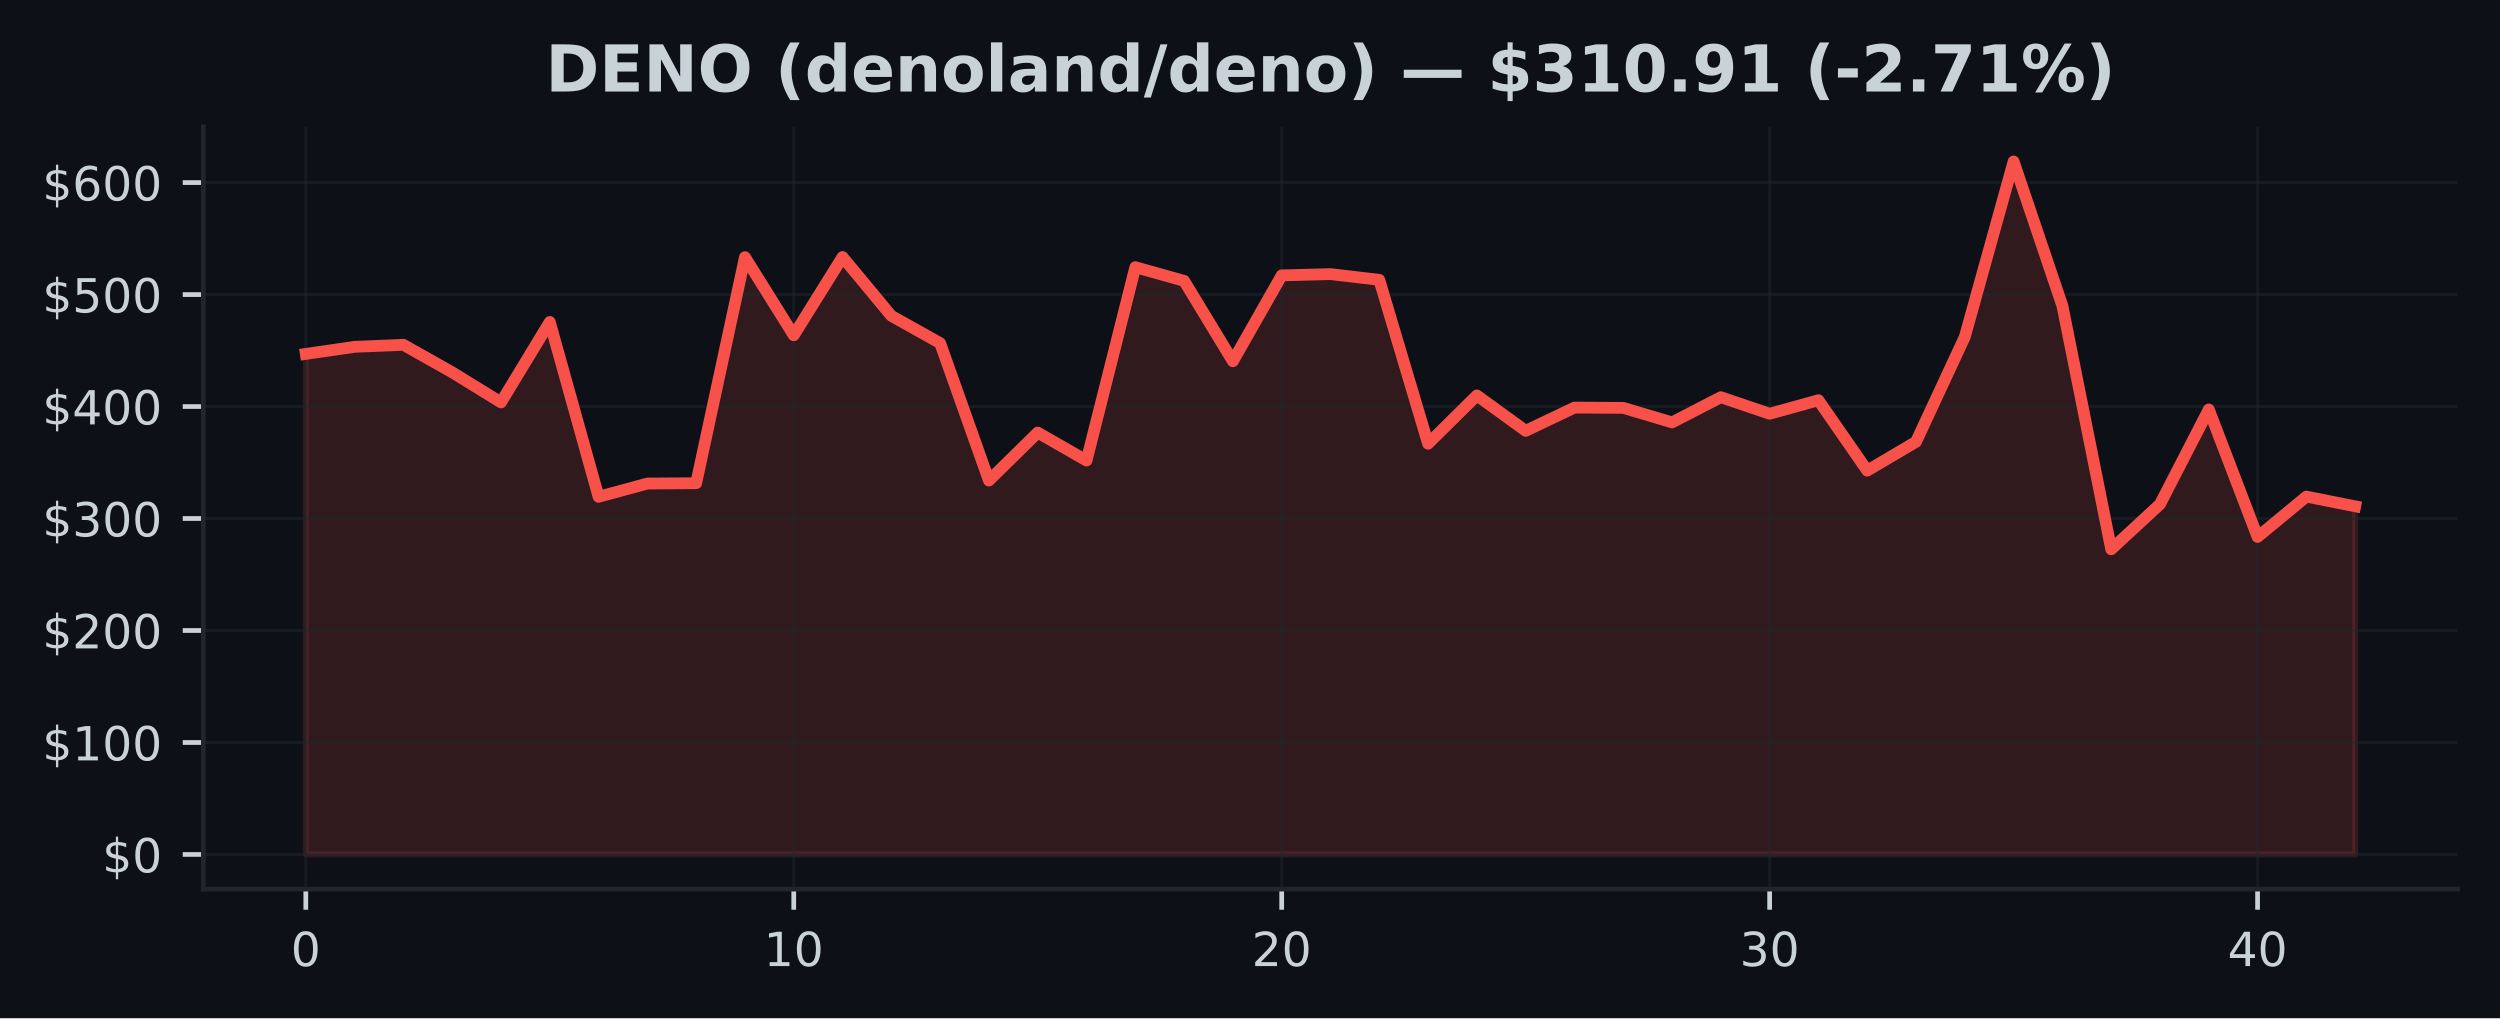
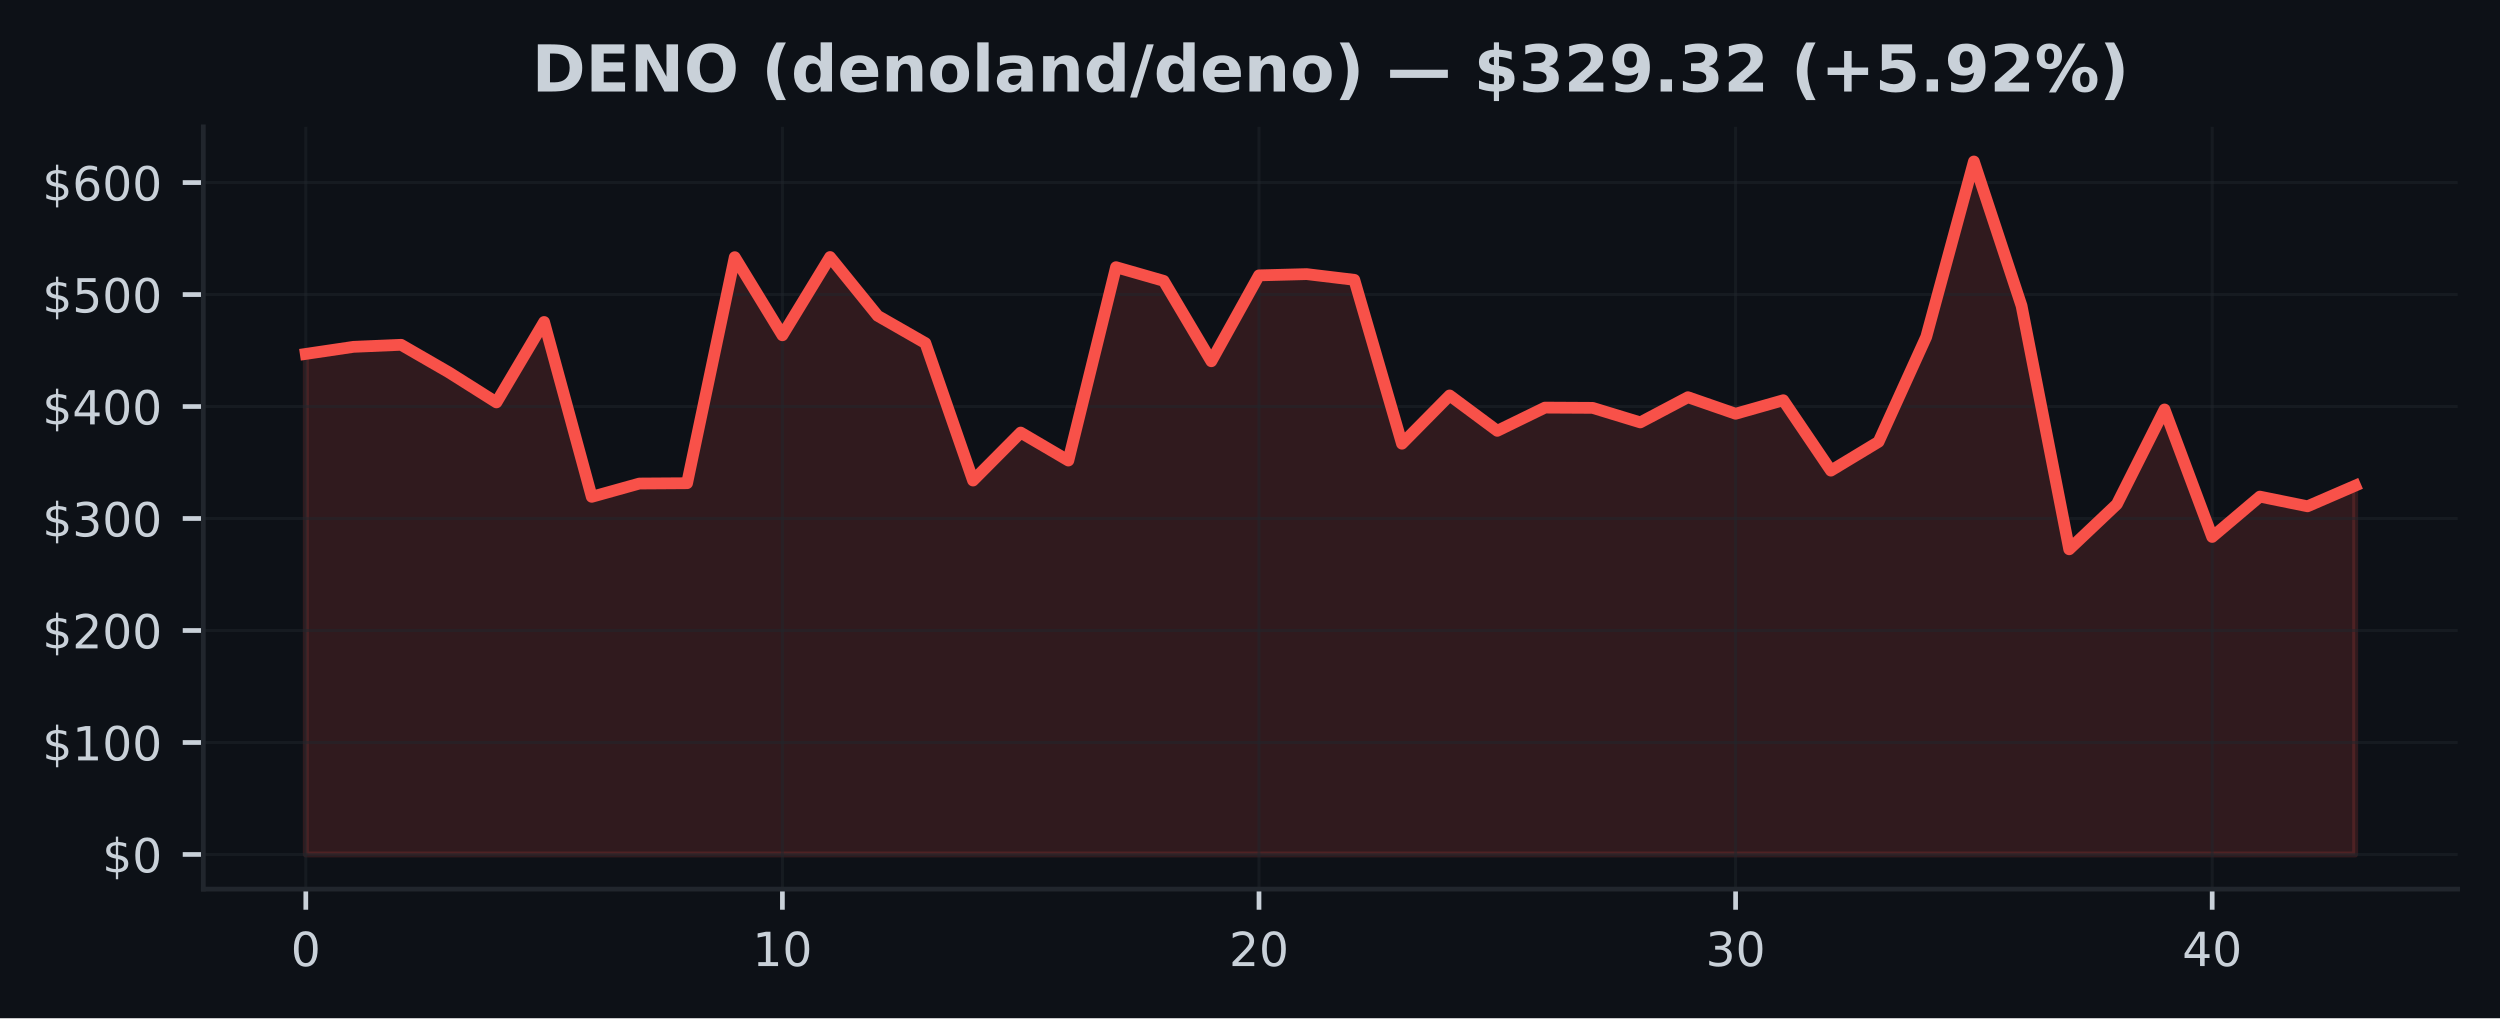
<svg xmlns="http://www.w3.org/2000/svg" xmlns:xlink="http://www.w3.org/1999/xlink" width="424.91pt" height="173.061pt" viewBox="0 0 424.91 173.061" version="1.1">
  <defs>
    <style type="text/css">*{stroke-linejoin: round; stroke-linecap: butt}</style>
  </defs>
  <g id="figure_1">
    <g id="patch_1">
      <path d="M 0 173.061  L 424.91 173.061  L 424.91 0  L 0 0  z " style="fill: #0d1117" />
    </g>
    <g id="axes_1">
      <g id="patch_2">
        <path d="M 34.56 151.118  L 417.71 151.118  L 417.71 21.558  L 34.56 21.558  z " style="fill: #0d1117" />
      </g>
      <g id="FillBetweenPolyCollection_1">
        <defs>
-           <path id="m01f71104a4" d="M 51.976 -27.832  L 51.976 -112.907  L 60.269 -114.11  L 68.562 -114.458  L 76.856 -109.779  L 85.149 -104.669  L 93.442 -118.335  L 101.736 -88.62  L 110.029 -90.877  L 118.322 -90.933  L 126.616 -129.349  L 134.909 -116.076  L 143.202 -129.376  L 151.495 -119.38  L 159.789 -114.741  L 168.082 -91.388  L 176.375 -99.54  L 184.669 -94.785  L 192.962 -127.65  L 201.255 -125.326  L 209.548 -111.662  L 217.842 -126.257  L 226.135 -126.472  L 234.428 -125.499  L 242.722 -97.65  L 251.015 -105.849  L 259.308 -99.835  L 267.601 -103.784  L 275.895 -103.738  L 284.188 -101.268  L 292.481 -105.548  L 300.775 -102.737  L 309.068 -105.034  L 317.361 -93.072  L 325.654 -97.967  L 333.948 -115.805  L 342.241 -145.613  L 350.534 -121.083  L 358.828 -79.701  L 367.121 -87.364  L 375.414 -103.466  L 383.708 -81.8  L 392.001 -88.654  L 400.294 -87.008  L 400.294 -27.832  L 400.294 -27.832  L 392.001 -27.832  L 383.708 -27.832  L 375.414 -27.832  L 367.121 -27.832  L 358.828 -27.832  L 350.534 -27.832  L 342.241 -27.832  L 333.948 -27.832  L 325.654 -27.832  L 317.361 -27.832  L 309.068 -27.832  L 300.775 -27.832  L 292.481 -27.832  L 284.188 -27.832  L 275.895 -27.832  L 267.601 -27.832  L 259.308 -27.832  L 251.015 -27.832  L 242.722 -27.832  L 234.428 -27.832  L 226.135 -27.832  L 217.842 -27.832  L 209.548 -27.832  L 201.255 -27.832  L 192.962 -27.832  L 184.669 -27.832  L 176.375 -27.832  L 168.082 -27.832  L 159.789 -27.832  L 151.495 -27.832  L 143.202 -27.832  L 134.909 -27.832  L 126.616 -27.832  L 118.322 -27.832  L 110.029 -27.832  L 101.736 -27.832  L 93.442 -27.832  L 85.149 -27.832  L 76.856 -27.832  L 68.562 -27.832  L 60.269 -27.832  L 51.976 -27.832  z " style="stroke: #f85149; stroke-opacity: 0.15" />
+           <path id="ma97e745a41" d="M 51.976 -27.832  L 51.976 -112.907  L 60.076 -114.11  L 68.177 -114.458  L 76.277 -109.779  L 84.378 -104.669  L 92.478 -118.335  L 100.578 -88.62  L 108.679 -90.877  L 116.779 -90.933  L 124.88 -129.349  L 132.98 -116.076  L 141.081 -129.376  L 149.181 -119.38  L 157.281 -114.741  L 165.382 -91.388  L 173.482 -99.54  L 181.583 -94.785  L 189.683 -127.65  L 197.784 -125.326  L 205.884 -111.662  L 213.984 -126.257  L 222.085 -126.472  L 230.185 -125.499  L 238.286 -97.65  L 246.386 -105.849  L 254.486 -99.835  L 262.587 -103.784  L 270.687 -103.738  L 278.788 -101.268  L 286.888 -105.548  L 294.989 -102.737  L 303.089 -105.034  L 311.189 -93.072  L 319.29 -97.967  L 327.39 -115.805  L 335.491 -145.613  L 343.591 -121.083  L 351.692 -79.701  L 359.792 -87.364  L 367.892 -103.466  L 375.993 -81.8  L 384.093 -88.654  L 392.194 -87.008  L 400.294 -90.512  L 400.294 -27.832  L 400.294 -27.832  L 392.194 -27.832  L 384.093 -27.832  L 375.993 -27.832  L 367.892 -27.832  L 359.792 -27.832  L 351.692 -27.832  L 343.591 -27.832  L 335.491 -27.832  L 327.39 -27.832  L 319.29 -27.832  L 311.189 -27.832  L 303.089 -27.832  L 294.989 -27.832  L 286.888 -27.832  L 278.788 -27.832  L 270.687 -27.832  L 262.587 -27.832  L 254.486 -27.832  L 246.386 -27.832  L 238.286 -27.832  L 230.185 -27.832  L 222.085 -27.832  L 213.984 -27.832  L 205.884 -27.832  L 197.784 -27.832  L 189.683 -27.832  L 181.583 -27.832  L 173.482 -27.832  L 165.382 -27.832  L 157.281 -27.832  L 149.181 -27.832  L 141.081 -27.832  L 132.98 -27.832  L 124.88 -27.832  L 116.779 -27.832  L 108.679 -27.832  L 100.578 -27.832  L 92.478 -27.832  L 84.378 -27.832  L 76.277 -27.832  L 68.177 -27.832  L 60.076 -27.832  L 51.976 -27.832  z " style="stroke: #f85149; stroke-opacity: 0.15" />
        </defs>
-         <g clip-path="url(#pe6d488e470)">
-           <use xlink:href="#m01f71104a4" x="0" y="173.061" style="fill: #f85149; fill-opacity: 0.15; stroke: #f85149; stroke-opacity: 0.15" />
+         <g clip-path="url(#pcd424227b7)">
+           <use xlink:href="#ma97e745a41" x="0" y="173.061" style="fill: #f85149; fill-opacity: 0.15; stroke: #f85149; stroke-opacity: 0.15" />
        </g>
      </g>
      <g id="matplotlib.axis_1">
        <g id="xtick_1">
          <g id="line2d_1">
-             <path d="M 51.976 151.118  L 51.976 21.558  " clip-path="url(#pe6d488e470)" style="fill: none; stroke: #21262d; stroke-opacity: 0.5; stroke-width: 0.5; stroke-linecap: square" />
+             <path d="M 51.976 151.118  L 51.976 21.558  " clip-path="url(#pcd424227b7)" style="fill: none; stroke: #21262d; stroke-opacity: 0.5; stroke-width: 0.5; stroke-linecap: square" />
          </g>
          <g id="line2d_2">
            <defs>
-               <path id="m17a06726ed" d="M 0 0  L 0 3.5  " style="stroke: #c9d1d9; stroke-width: 0.8" />
+               <path id="mfea313deee" d="M 0 0  L 0 3.5  " style="stroke: #c9d1d9; stroke-width: 0.8" />
            </defs>
            <g>
-               <use xlink:href="#m17a06726ed" x="51.976" y="151.118" style="fill: #c9d1d9; stroke: #c9d1d9; stroke-width: 0.8" />
+               <use xlink:href="#mfea313deee" x="51.976" y="151.118" style="fill: #c9d1d9; stroke: #c9d1d9; stroke-width: 0.8" />
            </g>
          </g>
          <g id="text_1">
            <g style="fill: #c9d1d9" transform="translate(49.43091 164.197) scale(0.08 -0.08)">
              <defs>
                <path id="DejaVuSans-30" d="M 2034 4250  Q 1547 4250 1301 3770  Q 1056 3291 1056 2328  Q 1056 1369 1301 889  Q 1547 409 2034 409  Q 2525 409 2770 889  Q 3016 1369 3016 2328  Q 3016 3291 2770 3770  Q 2525 4250 2034 4250  z M 2034 4750  Q 2819 4750 3233 4129  Q 3647 3509 3647 2328  Q 3647 1150 3233 529  Q 2819 -91 2034 -91  Q 1250 -91 836 529  Q 422 1150 422 2328  Q 422 3509 836 4129  Q 1250 4750 2034 4750  z " transform="scale(0.015625)" />
              </defs>
              <use xlink:href="#DejaVuSans-30" />
            </g>
          </g>
        </g>
        <g id="xtick_2">
          <g id="line2d_3">
-             <path d="M 134.909 151.118  L 134.909 21.558  " clip-path="url(#pe6d488e470)" style="fill: none; stroke: #21262d; stroke-opacity: 0.5; stroke-width: 0.5; stroke-linecap: square" />
+             <path d="M 132.98 151.118  L 132.98 21.558  " clip-path="url(#pcd424227b7)" style="fill: none; stroke: #21262d; stroke-opacity: 0.5; stroke-width: 0.5; stroke-linecap: square" />
          </g>
          <g id="line2d_4">
            <g>
-               <use xlink:href="#m17a06726ed" x="134.909" y="151.118" style="fill: #c9d1d9; stroke: #c9d1d9; stroke-width: 0.8" />
+               <use xlink:href="#mfea313deee" x="132.98" y="151.118" style="fill: #c9d1d9; stroke: #c9d1d9; stroke-width: 0.8" />
            </g>
          </g>
          <g id="text_2">
-             <g style="fill: #c9d1d9" transform="translate(129.8188 164.197) scale(0.08 -0.08)">
+             <g style="fill: #c9d1d9" transform="translate(127.8901 164.197) scale(0.08 -0.08)">
              <defs>
                <path id="DejaVuSans-31" d="M 794 531  L 1825 531  L 1825 4091  L 703 3866  L 703 4441  L 1819 4666  L 2450 4666  L 2450 531  L 3481 531  L 3481 0  L 794 0  L 794 531  z " transform="scale(0.015625)" />
              </defs>
              <use xlink:href="#DejaVuSans-31" />
              <use xlink:href="#DejaVuSans-30" transform="translate(63.62305 0)" />
            </g>
          </g>
        </g>
        <g id="xtick_3">
          <g id="line2d_5">
-             <path d="M 217.842 151.118  L 217.842 21.558  " clip-path="url(#pe6d488e470)" style="fill: none; stroke: #21262d; stroke-opacity: 0.5; stroke-width: 0.5; stroke-linecap: square" />
+             <path d="M 213.984 151.118  L 213.984 21.558  " clip-path="url(#pcd424227b7)" style="fill: none; stroke: #21262d; stroke-opacity: 0.5; stroke-width: 0.5; stroke-linecap: square" />
          </g>
          <g id="line2d_6">
            <g>
-               <use xlink:href="#m17a06726ed" x="217.842" y="151.118" style="fill: #c9d1d9; stroke: #c9d1d9; stroke-width: 0.8" />
+               <use xlink:href="#mfea313deee" x="213.984" y="151.118" style="fill: #c9d1d9; stroke: #c9d1d9; stroke-width: 0.8" />
            </g>
          </g>
          <g id="text_3">
-             <g style="fill: #c9d1d9" transform="translate(212.7517 164.197) scale(0.08 -0.08)">
+             <g style="fill: #c9d1d9" transform="translate(208.8944 164.197) scale(0.08 -0.08)">
              <defs>
                <path id="DejaVuSans-32" d="M 1228 531  L 3431 531  L 3431 0  L 469 0  L 469 531  Q 828 903 1448 1529  Q 2069 2156 2228 2338  Q 2531 2678 2651 2914  Q 2772 3150 2772 3378  Q 2772 3750 2511 3984  Q 2250 4219 1831 4219  Q 1534 4219 1204 4116  Q 875 4013 500 3803  L 500 4441  Q 881 4594 1212 4672  Q 1544 4750 1819 4750  Q 2544 4750 2975 4387  Q 3406 4025 3406 3419  Q 3406 3131 3298 2873  Q 3191 2616 2906 2266  Q 2828 2175 2409 1742  Q 1991 1309 1228 531  z " transform="scale(0.015625)" />
              </defs>
              <use xlink:href="#DejaVuSans-32" />
              <use xlink:href="#DejaVuSans-30" transform="translate(63.62305 0)" />
            </g>
          </g>
        </g>
        <g id="xtick_4">
          <g id="line2d_7">
-             <path d="M 300.775 151.118  L 300.775 21.558  " clip-path="url(#pe6d488e470)" style="fill: none; stroke: #21262d; stroke-opacity: 0.5; stroke-width: 0.5; stroke-linecap: square" />
+             <path d="M 294.989 151.118  L 294.989 21.558  " clip-path="url(#pcd424227b7)" style="fill: none; stroke: #21262d; stroke-opacity: 0.5; stroke-width: 0.5; stroke-linecap: square" />
          </g>
          <g id="line2d_8">
            <g>
-               <use xlink:href="#m17a06726ed" x="300.775" y="151.118" style="fill: #c9d1d9; stroke: #c9d1d9; stroke-width: 0.8" />
+               <use xlink:href="#mfea313deee" x="294.989" y="151.118" style="fill: #c9d1d9; stroke: #c9d1d9; stroke-width: 0.8" />
            </g>
          </g>
          <g id="text_4">
-             <g style="fill: #c9d1d9" transform="translate(295.6846 164.197) scale(0.08 -0.08)">
+             <g style="fill: #c9d1d9" transform="translate(289.8986 164.197) scale(0.08 -0.08)">
              <defs>
                <path id="DejaVuSans-33" d="M 2597 2516  Q 3050 2419 3304 2112  Q 3559 1806 3559 1356  Q 3559 666 3084 287  Q 2609 -91 1734 -91  Q 1441 -91 1130 -33  Q 819 25 488 141  L 488 750  Q 750 597 1062 519  Q 1375 441 1716 441  Q 2309 441 2620 675  Q 2931 909 2931 1356  Q 2931 1769 2642 2001  Q 2353 2234 1838 2234  L 1294 2234  L 1294 2753  L 1863 2753  Q 2328 2753 2575 2939  Q 2822 3125 2822 3475  Q 2822 3834 2567 4026  Q 2313 4219 1838 4219  Q 1578 4219 1281 4162  Q 984 4106 628 3988  L 628 4550  Q 988 4650 1302 4700  Q 1616 4750 1894 4750  Q 2613 4750 3031 4423  Q 3450 4097 3450 3541  Q 3450 3153 3228 2886  Q 3006 2619 2597 2516  z " transform="scale(0.015625)" />
              </defs>
              <use xlink:href="#DejaVuSans-33" />
              <use xlink:href="#DejaVuSans-30" transform="translate(63.62305 0)" />
            </g>
          </g>
        </g>
        <g id="xtick_5">
          <g id="line2d_9">
-             <path d="M 383.708 151.118  L 383.708 21.558  " clip-path="url(#pe6d488e470)" style="fill: none; stroke: #21262d; stroke-opacity: 0.5; stroke-width: 0.5; stroke-linecap: square" />
+             <path d="M 375.993 151.118  L 375.993 21.558  " clip-path="url(#pcd424227b7)" style="fill: none; stroke: #21262d; stroke-opacity: 0.5; stroke-width: 0.5; stroke-linecap: square" />
          </g>
          <g id="line2d_10">
            <g>
-               <use xlink:href="#m17a06726ed" x="383.708" y="151.118" style="fill: #c9d1d9; stroke: #c9d1d9; stroke-width: 0.8" />
+               <use xlink:href="#mfea313deee" x="375.993" y="151.118" style="fill: #c9d1d9; stroke: #c9d1d9; stroke-width: 0.8" />
            </g>
          </g>
          <g id="text_5">
-             <g style="fill: #c9d1d9" transform="translate(378.6175 164.197) scale(0.08 -0.08)">
+             <g style="fill: #c9d1d9" transform="translate(370.9028 164.197) scale(0.08 -0.08)">
              <defs>
                <path id="DejaVuSans-34" d="M 2419 4116  L 825 1625  L 2419 1625  L 2419 4116  z M 2253 4666  L 3047 4666  L 3047 1625  L 3713 1625  L 3713 1100  L 3047 1100  L 3047 0  L 2419 0  L 2419 1100  L 313 1100  L 313 1709  L 2253 4666  z " transform="scale(0.015625)" />
              </defs>
              <use xlink:href="#DejaVuSans-34" />
              <use xlink:href="#DejaVuSans-30" transform="translate(63.62305 0)" />
            </g>
          </g>
        </g>
      </g>
      <g id="matplotlib.axis_2">
        <g id="ytick_1">
          <g id="line2d_11">
-             <path d="M 34.56 145.229  L 417.71 145.229  " clip-path="url(#pe6d488e470)" style="fill: none; stroke: #21262d; stroke-opacity: 0.5; stroke-width: 0.5; stroke-linecap: square" />
+             <path d="M 34.56 145.229  L 417.71 145.229  " clip-path="url(#pcd424227b7)" style="fill: none; stroke: #21262d; stroke-opacity: 0.5; stroke-width: 0.5; stroke-linecap: square" />
          </g>
          <g id="line2d_12">
            <defs>
-               <path id="md7516e4592" d="M 0 0  L -3.5 0  " style="stroke: #c9d1d9; stroke-width: 0.8" />
+               <path id="mb8c2193c38" d="M 0 0  L -3.5 0  " style="stroke: #c9d1d9; stroke-width: 0.8" />
            </defs>
            <g>
-               <use xlink:href="#md7516e4592" x="34.56" y="145.229" style="fill: #c9d1d9; stroke: #c9d1d9; stroke-width: 0.8" />
+               <use xlink:href="#mb8c2193c38" x="34.56" y="145.229" style="fill: #c9d1d9; stroke: #c9d1d9; stroke-width: 0.8" />
            </g>
          </g>
          <g id="text_6">
            <g style="fill: #c9d1d9" transform="translate(17.38 148.2686) scale(0.08 -0.08)">
              <defs>
                <path id="DejaVuSans-24" d="M 2163 -941  L 1850 -941  L 1847 0  Q 1519 6 1191 76  Q 863 147 531 288  L 531 850  Q 850 650 1176 548  Q 1503 447 1850 444  L 1850 1869  Q 1159 1981 845 2250  Q 531 2519 531 2988  Q 531 3497 872 3790  Q 1213 4084 1850 4128  L 1850 4863  L 2163 4863  L 2163 4138  Q 2453 4125 2725 4076  Q 2997 4028 3256 3944  L 3256 3397  Q 2997 3528 2723 3600  Q 2450 3672 2163 3684  L 2163 2350  Q 2872 2241 3206 1959  Q 3541 1678 3541 1191  Q 3541 663 3186 358  Q 2831 53 2163 6  L 2163 -941  z M 1850 2406  L 1850 3688  Q 1488 3647 1297 3481  Q 1106 3316 1106 3041  Q 1106 2772 1282 2622  Q 1459 2472 1850 2406  z M 2163 1806  L 2163 453  Q 2559 506 2761 678  Q 2963 850 2963 1131  Q 2963 1406 2770 1568  Q 2578 1731 2163 1806  z " transform="scale(0.015625)" />
              </defs>
              <use xlink:href="#DejaVuSans-24" />
              <use xlink:href="#DejaVuSans-30" transform="translate(63.62305 0)" />
            </g>
          </g>
        </g>
        <g id="ytick_2">
          <g id="line2d_13">
-             <path d="M 34.56 126.196  L 417.71 126.196  " clip-path="url(#pe6d488e470)" style="fill: none; stroke: #21262d; stroke-opacity: 0.5; stroke-width: 0.5; stroke-linecap: square" />
+             <path d="M 34.56 126.196  L 417.71 126.196  " clip-path="url(#pcd424227b7)" style="fill: none; stroke: #21262d; stroke-opacity: 0.5; stroke-width: 0.5; stroke-linecap: square" />
          </g>
          <g id="line2d_14">
            <g>
-               <use xlink:href="#md7516e4592" x="34.56" y="126.196" style="fill: #c9d1d9; stroke: #c9d1d9; stroke-width: 0.8" />
+               <use xlink:href="#mb8c2193c38" x="34.56" y="126.196" style="fill: #c9d1d9; stroke: #c9d1d9; stroke-width: 0.8" />
            </g>
          </g>
          <g id="text_7">
            <g style="fill: #c9d1d9" transform="translate(7.2 129.2353) scale(0.08 -0.08)">
              <use xlink:href="#DejaVuSans-24" />
              <use xlink:href="#DejaVuSans-31" transform="translate(63.62305 0)" />
              <use xlink:href="#DejaVuSans-30" transform="translate(127.2461 0)" />
              <use xlink:href="#DejaVuSans-30" transform="translate(190.8691 0)" />
            </g>
          </g>
        </g>
        <g id="ytick_3">
          <g id="line2d_15">
-             <path d="M 34.56 107.163  L 417.71 107.163  " clip-path="url(#pe6d488e470)" style="fill: none; stroke: #21262d; stroke-opacity: 0.5; stroke-width: 0.5; stroke-linecap: square" />
+             <path d="M 34.56 107.163  L 417.71 107.163  " clip-path="url(#pcd424227b7)" style="fill: none; stroke: #21262d; stroke-opacity: 0.5; stroke-width: 0.5; stroke-linecap: square" />
          </g>
          <g id="line2d_16">
            <g>
-               <use xlink:href="#md7516e4592" x="34.56" y="107.163" style="fill: #c9d1d9; stroke: #c9d1d9; stroke-width: 0.8" />
+               <use xlink:href="#mb8c2193c38" x="34.56" y="107.163" style="fill: #c9d1d9; stroke: #c9d1d9; stroke-width: 0.8" />
            </g>
          </g>
          <g id="text_8">
            <g style="fill: #c9d1d9" transform="translate(7.2 110.202) scale(0.08 -0.08)">
              <use xlink:href="#DejaVuSans-24" />
              <use xlink:href="#DejaVuSans-32" transform="translate(63.62305 0)" />
              <use xlink:href="#DejaVuSans-30" transform="translate(127.2461 0)" />
              <use xlink:href="#DejaVuSans-30" transform="translate(190.8691 0)" />
            </g>
          </g>
        </g>
        <g id="ytick_4">
          <g id="line2d_17">
-             <path d="M 34.56 88.129  L 417.71 88.129  " clip-path="url(#pe6d488e470)" style="fill: none; stroke: #21262d; stroke-opacity: 0.5; stroke-width: 0.5; stroke-linecap: square" />
+             <path d="M 34.56 88.129  L 417.71 88.129  " clip-path="url(#pcd424227b7)" style="fill: none; stroke: #21262d; stroke-opacity: 0.5; stroke-width: 0.5; stroke-linecap: square" />
          </g>
          <g id="line2d_18">
            <g>
-               <use xlink:href="#md7516e4592" x="34.56" y="88.129" style="fill: #c9d1d9; stroke: #c9d1d9; stroke-width: 0.8" />
+               <use xlink:href="#mb8c2193c38" x="34.56" y="88.129" style="fill: #c9d1d9; stroke: #c9d1d9; stroke-width: 0.8" />
            </g>
          </g>
          <g id="text_9">
            <g style="fill: #c9d1d9" transform="translate(7.2 91.16869) scale(0.08 -0.08)">
              <use xlink:href="#DejaVuSans-24" />
              <use xlink:href="#DejaVuSans-33" transform="translate(63.62305 0)" />
              <use xlink:href="#DejaVuSans-30" transform="translate(127.2461 0)" />
              <use xlink:href="#DejaVuSans-30" transform="translate(190.8691 0)" />
            </g>
          </g>
        </g>
        <g id="ytick_5">
          <g id="line2d_19">
-             <path d="M 34.56 69.096  L 417.71 69.096  " clip-path="url(#pe6d488e470)" style="fill: none; stroke: #21262d; stroke-opacity: 0.5; stroke-width: 0.5; stroke-linecap: square" />
+             <path d="M 34.56 69.096  L 417.71 69.096  " clip-path="url(#pcd424227b7)" style="fill: none; stroke: #21262d; stroke-opacity: 0.5; stroke-width: 0.5; stroke-linecap: square" />
          </g>
          <g id="line2d_20">
            <g>
-               <use xlink:href="#md7516e4592" x="34.56" y="69.096" style="fill: #c9d1d9; stroke: #c9d1d9; stroke-width: 0.8" />
+               <use xlink:href="#mb8c2193c38" x="34.56" y="69.096" style="fill: #c9d1d9; stroke: #c9d1d9; stroke-width: 0.8" />
            </g>
          </g>
          <g id="text_10">
            <g style="fill: #c9d1d9" transform="translate(7.2 72.1354) scale(0.08 -0.08)">
              <use xlink:href="#DejaVuSans-24" />
              <use xlink:href="#DejaVuSans-34" transform="translate(63.62305 0)" />
              <use xlink:href="#DejaVuSans-30" transform="translate(127.2461 0)" />
              <use xlink:href="#DejaVuSans-30" transform="translate(190.8691 0)" />
            </g>
          </g>
        </g>
        <g id="ytick_6">
          <g id="line2d_21">
-             <path d="M 34.56 50.063  L 417.71 50.063  " clip-path="url(#pe6d488e470)" style="fill: none; stroke: #21262d; stroke-opacity: 0.5; stroke-width: 0.5; stroke-linecap: square" />
+             <path d="M 34.56 50.063  L 417.71 50.063  " clip-path="url(#pcd424227b7)" style="fill: none; stroke: #21262d; stroke-opacity: 0.5; stroke-width: 0.5; stroke-linecap: square" />
          </g>
          <g id="line2d_22">
            <g>
-               <use xlink:href="#md7516e4592" x="34.56" y="50.063" style="fill: #c9d1d9; stroke: #c9d1d9; stroke-width: 0.8" />
+               <use xlink:href="#mb8c2193c38" x="34.56" y="50.063" style="fill: #c9d1d9; stroke: #c9d1d9; stroke-width: 0.8" />
            </g>
          </g>
          <g id="text_11">
            <g style="fill: #c9d1d9" transform="translate(7.2 53.10211) scale(0.08 -0.08)">
              <defs>
                <path id="DejaVuSans-35" d="M 691 4666  L 3169 4666  L 3169 4134  L 1269 4134  L 1269 2991  Q 1406 3038 1543 3061  Q 1681 3084 1819 3084  Q 2600 3084 3056 2656  Q 3513 2228 3513 1497  Q 3513 744 3044 326  Q 2575 -91 1722 -91  Q 1428 -91 1123 -41  Q 819 9 494 109  L 494 744  Q 775 591 1075 516  Q 1375 441 1709 441  Q 2250 441 2565 725  Q 2881 1009 2881 1497  Q 2881 1984 2565 2268  Q 2250 2553 1709 2553  Q 1456 2553 1204 2497  Q 953 2441 691 2322  L 691 4666  z " transform="scale(0.015625)" />
              </defs>
              <use xlink:href="#DejaVuSans-24" />
              <use xlink:href="#DejaVuSans-35" transform="translate(63.62305 0)" />
              <use xlink:href="#DejaVuSans-30" transform="translate(127.2461 0)" />
              <use xlink:href="#DejaVuSans-30" transform="translate(190.8691 0)" />
            </g>
          </g>
        </g>
        <g id="ytick_7">
          <g id="line2d_23">
-             <path d="M 34.56 31.029  L 417.71 31.029  " clip-path="url(#pe6d488e470)" style="fill: none; stroke: #21262d; stroke-opacity: 0.5; stroke-width: 0.5; stroke-linecap: square" />
+             <path d="M 34.56 31.029  L 417.71 31.029  " clip-path="url(#pcd424227b7)" style="fill: none; stroke: #21262d; stroke-opacity: 0.5; stroke-width: 0.5; stroke-linecap: square" />
          </g>
          <g id="line2d_24">
            <g>
-               <use xlink:href="#md7516e4592" x="34.56" y="31.029" style="fill: #c9d1d9; stroke: #c9d1d9; stroke-width: 0.8" />
+               <use xlink:href="#mb8c2193c38" x="34.56" y="31.029" style="fill: #c9d1d9; stroke: #c9d1d9; stroke-width: 0.8" />
            </g>
          </g>
          <g id="text_12">
            <g style="fill: #c9d1d9" transform="translate(7.2 34.06881) scale(0.08 -0.08)">
              <defs>
                <path id="DejaVuSans-36" d="M 2113 2584  Q 1688 2584 1439 2293  Q 1191 2003 1191 1497  Q 1191 994 1439 701  Q 1688 409 2113 409  Q 2538 409 2786 701  Q 3034 994 3034 1497  Q 3034 2003 2786 2293  Q 2538 2584 2113 2584  z M 3366 4563  L 3366 3988  Q 3128 4100 2886 4159  Q 2644 4219 2406 4219  Q 1781 4219 1451 3797  Q 1122 3375 1075 2522  Q 1259 2794 1537 2939  Q 1816 3084 2150 3084  Q 2853 3084 3261 2657  Q 3669 2231 3669 1497  Q 3669 778 3244 343  Q 2819 -91 2113 -91  Q 1303 -91 875 529  Q 447 1150 447 2328  Q 447 3434 972 4092  Q 1497 4750 2381 4750  Q 2619 4750 2861 4703  Q 3103 4656 3366 4563  z " transform="scale(0.015625)" />
              </defs>
              <use xlink:href="#DejaVuSans-24" />
              <use xlink:href="#DejaVuSans-36" transform="translate(63.62305 0)" />
              <use xlink:href="#DejaVuSans-30" transform="translate(127.2461 0)" />
              <use xlink:href="#DejaVuSans-30" transform="translate(190.8691 0)" />
            </g>
          </g>
        </g>
      </g>
      <g id="line2d_25">
-         <path d="M 51.976 60.154  L 60.269 58.951  L 68.562 58.603  L 76.856 63.281  L 85.149 68.392  L 93.442 54.726  L 101.736 84.441  L 110.029 82.183  L 118.322 82.128  L 126.616 43.711  L 134.909 56.985  L 143.202 43.685  L 151.495 53.681  L 159.789 58.319  L 168.082 81.673  L 176.375 73.521  L 184.669 78.276  L 192.962 45.411  L 201.255 47.735  L 209.548 61.399  L 217.842 46.804  L 226.135 46.589  L 234.428 47.562  L 242.722 75.411  L 251.015 67.212  L 259.308 73.226  L 267.601 69.277  L 275.895 69.323  L 284.188 71.793  L 292.481 67.512  L 300.775 70.324  L 309.068 68.026  L 317.361 79.989  L 325.654 75.093  L 333.948 57.255  L 342.241 27.447  L 350.534 51.977  L 358.828 93.36  L 367.121 85.697  L 375.414 69.595  L 383.708 91.26  L 392.001 84.406  L 400.294 86.053  " clip-path="url(#pe6d488e470)" style="fill: none; stroke: #f85149; stroke-width: 2; stroke-linecap: square" />
+         <path d="M 51.976 60.154  L 60.076 58.951  L 68.177 58.603  L 76.277 63.281  L 84.378 68.392  L 92.478 54.726  L 100.578 84.441  L 108.679 82.183  L 116.779 82.128  L 124.88 43.711  L 132.98 56.985  L 141.081 43.685  L 149.181 53.681  L 157.281 58.319  L 165.382 81.673  L 173.482 73.521  L 181.583 78.276  L 189.683 45.411  L 197.784 47.735  L 205.884 61.399  L 213.984 46.804  L 222.085 46.589  L 230.185 47.562  L 238.286 75.411  L 246.386 67.212  L 254.486 73.226  L 262.587 69.277  L 270.687 69.323  L 278.788 71.793  L 286.888 67.512  L 294.989 70.324  L 303.089 68.026  L 311.189 79.989  L 319.29 75.093  L 327.39 57.255  L 335.491 27.447  L 343.591 51.977  L 351.692 93.36  L 359.792 85.697  L 367.892 69.595  L 375.993 91.26  L 384.093 84.406  L 392.194 86.053  L 400.294 82.549  " clip-path="url(#pcd424227b7)" style="fill: none; stroke: #f85149; stroke-width: 2; stroke-linecap: square" />
      </g>
      <g id="patch_3">
        <path d="M 34.56 151.118  L 34.56 21.558  " style="fill: none; stroke: #21262d; stroke-width: 0.8; stroke-linejoin: miter; stroke-linecap: square" />
      </g>
      <g id="patch_4">
        <path d="M 34.56 151.118  L 417.71 151.118  " style="fill: none; stroke: #21262d; stroke-width: 0.8; stroke-linejoin: miter; stroke-linecap: square" />
      </g>
      <g id="text_13">
-         <g style="fill: #c9d1d9" transform="translate(92.72562 15.55828) scale(0.11 -0.11)">
+         <g style="fill: #c9d1d9" transform="translate(90.3993 15.55828) scale(0.11 -0.11)">
          <defs>
            <path id="DejaVuSans-Bold-44" d="M 1791 3756  L 1791 909  L 2222 909  Q 2959 909 3348 1275  Q 3738 1641 3738 2338  Q 3738 3031 3350 3393  Q 2963 3756 2222 3756  L 1791 3756  z M 588 4666  L 1856 4666  Q 2919 4666 3439 4514  Q 3959 4363 4331 4000  Q 4659 3684 4818 3271  Q 4978 2859 4978 2338  Q 4978 1809 4818 1395  Q 4659 981 4331 666  Q 3956 303 3431 151  Q 2906 0 1856 0  L 588 0  L 588 4666  z " transform="scale(0.015625)" />
            <path id="DejaVuSans-Bold-45" d="M 588 4666  L 3834 4666  L 3834 3756  L 1791 3756  L 1791 2888  L 3713 2888  L 3713 1978  L 1791 1978  L 1791 909  L 3903 909  L 3903 0  L 588 0  L 588 4666  z " transform="scale(0.015625)" />
            <path id="DejaVuSans-Bold-4e" d="M 588 4666  L 1931 4666  L 3628 1466  L 3628 4666  L 4769 4666  L 4769 0  L 3425 0  L 1728 3200  L 1728 0  L 588 0  L 588 4666  z " transform="scale(0.015625)" />
            <path id="DejaVuSans-Bold-4f" d="M 2719 3878  Q 2169 3878 1866 3472  Q 1563 3066 1563 2328  Q 1563 1594 1866 1187  Q 2169 781 2719 781  Q 3272 781 3575 1187  Q 3878 1594 3878 2328  Q 3878 3066 3575 3472  Q 3272 3878 2719 3878  z M 2719 4750  Q 3844 4750 4481 4106  Q 5119 3463 5119 2328  Q 5119 1197 4481 553  Q 3844 -91 2719 -91  Q 1597 -91 958 553  Q 319 1197 319 2328  Q 319 3463 958 4106  Q 1597 4750 2719 4750  z " transform="scale(0.015625)" />
            <path id="DejaVuSans-Bold-20" transform="scale(0.015625)" />
            <path id="DejaVuSans-Bold-28" d="M 2413 -844  L 1484 -844  Q 1006 -72 778 623  Q 550 1319 550 2003  Q 550 2688 779 3389  Q 1009 4091 1484 4856  L 2413 4856  Q 2013 4116 1813 3408  Q 1613 2700 1613 2009  Q 1613 1319 1811 609  Q 2009 -100 2413 -844  z " transform="scale(0.015625)" />
            <path id="DejaVuSans-Bold-64" d="M 2919 2988  L 2919 4863  L 4044 4863  L 4044 0  L 2919 0  L 2919 506  Q 2688 197 2409 53  Q 2131 -91 1766 -91  Q 1119 -91 703 423  Q 288 938 288 1747  Q 288 2556 703 3070  Q 1119 3584 1766 3584  Q 2128 3584 2408 3439  Q 2688 3294 2919 2988  z M 2181 722  Q 2541 722 2730 984  Q 2919 1247 2919 1747  Q 2919 2247 2730 2509  Q 2541 2772 2181 2772  Q 1825 2772 1636 2509  Q 1447 2247 1447 1747  Q 1447 1247 1636 984  Q 1825 722 2181 722  z " transform="scale(0.015625)" />
            <path id="DejaVuSans-Bold-65" d="M 4031 1759  L 4031 1441  L 1416 1441  Q 1456 1047 1700 850  Q 1944 653 2381 653  Q 2734 653 3104 758  Q 3475 863 3866 1075  L 3866 213  Q 3469 63 3072 -14  Q 2675 -91 2278 -91  Q 1328 -91 801 392  Q 275 875 275 1747  Q 275 2603 792 3093  Q 1309 3584 2216 3584  Q 3041 3584 3536 3087  Q 4031 2591 4031 1759  z M 2881 2131  Q 2881 2450 2695 2645  Q 2509 2841 2209 2841  Q 1884 2841 1681 2658  Q 1478 2475 1428 2131  L 2881 2131  z " transform="scale(0.015625)" />
            <path id="DejaVuSans-Bold-6e" d="M 4056 2131  L 4056 0  L 2931 0  L 2931 347  L 2931 1631  Q 2931 2084 2911 2256  Q 2891 2428 2841 2509  Q 2775 2619 2662 2680  Q 2550 2741 2406 2741  Q 2056 2741 1856 2470  Q 1656 2200 1656 1722  L 1656 0  L 538 0  L 538 3500  L 1656 3500  L 1656 2988  Q 1909 3294 2193 3439  Q 2478 3584 2822 3584  Q 3428 3584 3742 3212  Q 4056 2841 4056 2131  z " transform="scale(0.015625)" />
            <path id="DejaVuSans-Bold-6f" d="M 2203 2784  Q 1831 2784 1636 2517  Q 1441 2250 1441 1747  Q 1441 1244 1636 976  Q 1831 709 2203 709  Q 2569 709 2762 976  Q 2956 1244 2956 1747  Q 2956 2250 2762 2517  Q 2569 2784 2203 2784  z M 2203 3584  Q 3106 3584 3614 3096  Q 4122 2609 4122 1747  Q 4122 884 3614 396  Q 3106 -91 2203 -91  Q 1297 -91 786 396  Q 275 884 275 1747  Q 275 2609 786 3096  Q 1297 3584 2203 3584  z " transform="scale(0.015625)" />
            <path id="DejaVuSans-Bold-6c" d="M 538 4863  L 1656 4863  L 1656 0  L 538 0  L 538 4863  z " transform="scale(0.015625)" />
            <path id="DejaVuSans-Bold-61" d="M 2106 1575  Q 1756 1575 1579 1456  Q 1403 1338 1403 1106  Q 1403 894 1545 773  Q 1688 653 1941 653  Q 2256 653 2472 879  Q 2688 1106 2688 1447  L 2688 1575  L 2106 1575  z M 3816 1997  L 3816 0  L 2688 0  L 2688 519  Q 2463 200 2181 54  Q 1900 -91 1497 -91  Q 953 -91 614 226  Q 275 544 275 1050  Q 275 1666 698 1953  Q 1122 2241 2028 2241  L 2688 2241  L 2688 2328  Q 2688 2594 2478 2717  Q 2269 2841 1825 2841  Q 1466 2841 1156 2769  Q 847 2697 581 2553  L 581 3406  Q 941 3494 1303 3539  Q 1666 3584 2028 3584  Q 2975 3584 3395 3211  Q 3816 2838 3816 1997  z " transform="scale(0.015625)" />
            <path id="DejaVuSans-Bold-2f" d="M 1644 4666  L 2338 4666  L 691 -594  L 0 -594  L 1644 4666  z " transform="scale(0.015625)" />
            <path id="DejaVuSans-Bold-29" d="M 513 -844  Q 913 -100 1113 609  Q 1313 1319 1313 2009  Q 1313 2700 1113 3408  Q 913 4116 513 4856  L 1441 4856  Q 1916 4091 2145 3389  Q 2375 2688 2375 2003  Q 2375 1319 2147 623  Q 1919 -72 1441 -844  L 513 -844  z " transform="scale(0.015625)" />
            <path id="DejaVuSans-Bold-2014" d="M 344 2156  L 6056 2156  L 6056 1350  L 344 1350  L 344 2156  z " transform="scale(0.015625)" />
            <path id="DejaVuSans-Bold-24" d="M 2484 -941  L 1978 -941  L 1975 0  Q 1584 16 1218 87  Q 853 159 506 288  L 506 1106  Q 866 922 1233 823  Q 1600 725 1978 713  L 1978 1684  L 1875 1703  Q 1128 1834 814 2115  Q 500 2397 500 2925  Q 500 3484 883 3798  Q 1266 4113 1975 4141  L 1978 4863  L 2484 4863  L 2484 4153  Q 2797 4128 3109 4075  Q 3422 4022 3738 3938  L 3738 3144  Q 3425 3275 3112 3348  Q 2800 3422 2484 3438  L 2484 2541  L 2584 2522  Q 3378 2397 3698 2105  Q 4019 1813 4019 1241  Q 4019 666 3637 358  Q 3256 50 2484 6  L 2484 -941  z M 1978 2613  L 1978 3428  Q 1756 3416 1623 3308  Q 1491 3200 1491 3034  Q 1491 2850 1612 2745  Q 1734 2641 1978 2613  z M 2484 1594  L 2484 725  Q 2756 728 2892 831  Q 3028 934 3028 1141  Q 3028 1353 2903 1458  Q 2778 1563 2484 1594  z " transform="scale(0.015625)" />
            <path id="DejaVuSans-Bold-33" d="M 2981 2516  Q 3453 2394 3698 2092  Q 3944 1791 3944 1325  Q 3944 631 3412 270  Q 2881 -91 1863 -91  Q 1503 -91 1142 -33  Q 781 25 428 141  L 428 1069  Q 766 900 1098 814  Q 1431 728 1753 728  Q 2231 728 2486 893  Q 2741 1059 2741 1369  Q 2741 1688 2480 1852  Q 2219 2016 1709 2016  L 1228 2016  L 1228 2791  L 1734 2791  Q 2188 2791 2409 2933  Q 2631 3075 2631 3366  Q 2631 3634 2415 3781  Q 2200 3928 1806 3928  Q 1516 3928 1219 3862  Q 922 3797 628 3669  L 628 4550  Q 984 4650 1334 4700  Q 1684 4750 2022 4750  Q 2931 4750 3382 4451  Q 3834 4153 3834 3553  Q 3834 3144 3618 2883  Q 3403 2622 2981 2516  z " transform="scale(0.015625)" />
-             <path id="DejaVuSans-Bold-31" d="M 750 831  L 1813 831  L 1813 3847  L 722 3622  L 722 4441  L 1806 4666  L 2950 4666  L 2950 831  L 4013 831  L 4013 0  L 750 0  L 750 831  z " transform="scale(0.015625)" />
-             <path id="DejaVuSans-Bold-30" d="M 2944 2338  Q 2944 3213 2780 3570  Q 2616 3928 2228 3928  Q 1841 3928 1675 3570  Q 1509 3213 1509 2338  Q 1509 1453 1675 1090  Q 1841 728 2228 728  Q 2613 728 2778 1090  Q 2944 1453 2944 2338  z M 4147 2328  Q 4147 1169 3647 539  Q 3147 -91 2228 -91  Q 1306 -91 806 539  Q 306 1169 306 2328  Q 306 3491 806 4120  Q 1306 4750 2228 4750  Q 3147 4750 3647 4120  Q 4147 3491 4147 2328  z " transform="scale(0.015625)" />
+             <path id="DejaVuSans-Bold-32" d="M 1844 884  L 3897 884  L 3897 0  L 506 0  L 506 884  L 2209 2388  Q 2438 2594 2547 2791  Q 2656 2988 2656 3200  Q 2656 3528 2436 3728  Q 2216 3928 1850 3928  Q 1569 3928 1234 3808  Q 900 3688 519 3450  L 519 4475  Q 925 4609 1322 4679  Q 1719 4750 2100 4750  Q 2938 4750 3402 4381  Q 3866 4013 3866 3353  Q 3866 2972 3669 2642  Q 3472 2313 2841 1759  L 1844 884  z " transform="scale(0.015625)" />
+             <path id="DejaVuSans-Bold-39" d="M 641 103  L 641 966  Q 928 831 1190 764  Q 1453 697 1709 697  Q 2247 697 2547 995  Q 2847 1294 2900 1881  Q 2688 1725 2447 1647  Q 2206 1569 1925 1569  Q 1209 1569 770 1986  Q 331 2403 331 3084  Q 331 3838 820 4291  Q 1309 4744 2131 4744  Q 3044 4744 3544 4128  Q 4044 3513 4044 2388  Q 4044 1231 3459 570  Q 2875 -91 1856 -91  Q 1528 -91 1228 -42  Q 928 6 641 103  z M 2125 2350  Q 2441 2350 2600 2554  Q 2759 2759 2759 3169  Q 2759 3575 2600 3781  Q 2441 3988 2125 3988  Q 1809 3988 1650 3781  Q 1491 3575 1491 3169  Q 1491 2759 1650 2554  Q 1809 2350 2125 2350  z " transform="scale(0.015625)" />
            <path id="DejaVuSans-Bold-2e" d="M 653 1209  L 1778 1209  L 1778 0  L 653 0  L 653 1209  z " transform="scale(0.015625)" />
-             <path id="DejaVuSans-Bold-39" d="M 641 103  L 641 966  Q 928 831 1190 764  Q 1453 697 1709 697  Q 2247 697 2547 995  Q 2847 1294 2900 1881  Q 2688 1725 2447 1647  Q 2206 1569 1925 1569  Q 1209 1569 770 1986  Q 331 2403 331 3084  Q 331 3838 820 4291  Q 1309 4744 2131 4744  Q 3044 4744 3544 4128  Q 4044 3513 4044 2388  Q 4044 1231 3459 570  Q 2875 -91 1856 -91  Q 1528 -91 1228 -42  Q 928 6 641 103  z M 2125 2350  Q 2441 2350 2600 2554  Q 2759 2759 2759 3169  Q 2759 3575 2600 3781  Q 2441 3988 2125 3988  Q 1809 3988 1650 3781  Q 1491 3575 1491 3169  Q 1491 2759 1650 2554  Q 1809 2350 2125 2350  z " transform="scale(0.015625)" />
-             <path id="DejaVuSans-Bold-2d" d="M 347 2297  L 2309 2297  L 2309 1388  L 347 1388  L 347 2297  z " transform="scale(0.015625)" />
-             <path id="DejaVuSans-Bold-32" d="M 1844 884  L 3897 884  L 3897 0  L 506 0  L 506 884  L 2209 2388  Q 2438 2594 2547 2791  Q 2656 2988 2656 3200  Q 2656 3528 2436 3728  Q 2216 3928 1850 3928  Q 1569 3928 1234 3808  Q 900 3688 519 3450  L 519 4475  Q 925 4609 1322 4679  Q 1719 4750 2100 4750  Q 2938 4750 3402 4381  Q 3866 4013 3866 3353  Q 3866 2972 3669 2642  Q 3472 2313 2841 1759  L 1844 884  z " transform="scale(0.015625)" />
-             <path id="DejaVuSans-Bold-37" d="M 428 4666  L 3944 4666  L 3944 3988  L 2125 0  L 953 0  L 2675 3781  L 428 3781  L 428 4666  z " transform="scale(0.015625)" />
+             <path id="DejaVuSans-Bold-2b" d="M 3053 4013  L 3053 2375  L 4684 2375  L 4684 1638  L 3053 1638  L 3053 0  L 2309 0  L 2309 1638  L 678 1638  L 678 2375  L 2309 2375  L 2309 4013  L 3053 4013  z " transform="scale(0.015625)" />
+             <path id="DejaVuSans-Bold-35" d="M 678 4666  L 3669 4666  L 3669 3781  L 1638 3781  L 1638 3059  Q 1775 3097 1914 3117  Q 2053 3138 2203 3138  Q 3056 3138 3531 2711  Q 4006 2284 4006 1522  Q 4006 766 3489 337  Q 2972 -91 2053 -91  Q 1656 -91 1267 -14  Q 878 63 494 219  L 494 1166  Q 875 947 1217 837  Q 1559 728 1863 728  Q 2300 728 2551 942  Q 2803 1156 2803 1522  Q 2803 1891 2551 2103  Q 2300 2316 1863 2316  Q 1603 2316 1309 2248  Q 1016 2181 678 2041  L 678 4666  z " transform="scale(0.015625)" />
            <path id="DejaVuSans-Bold-25" d="M 4959 1925  Q 4738 1925 4616 1733  Q 4494 1541 4494 1184  Q 4494 825 4614 633  Q 4734 441 4959 441  Q 5184 441 5303 633  Q 5422 825 5422 1184  Q 5422 1541 5301 1733  Q 5181 1925 4959 1925  z M 4959 2450  Q 5541 2450 5875 2112  Q 6209 1775 6209 1184  Q 6209 594 5875 251  Q 5541 -91 4959 -91  Q 4378 -91 4042 251  Q 3706 594 3706 1184  Q 3706 1772 4042 2111  Q 4378 2450 4959 2450  z M 2094 -91  L 1403 -91  L 4319 4750  L 5013 4750  L 2094 -91  z M 1453 4750  Q 2034 4750 2367 4411  Q 2700 4072 2700 3481  Q 2700 2891 2367 2550  Q 2034 2209 1453 2209  Q 872 2209 539 2550  Q 206 2891 206 3481  Q 206 4072 539 4411  Q 872 4750 1453 4750  z M 1453 4225  Q 1228 4225 1106 4031  Q 984 3838 984 3481  Q 984 3122 1106 2926  Q 1228 2731 1453 2731  Q 1678 2731 1798 2926  Q 1919 3122 1919 3481  Q 1919 3838 1797 4031  Q 1675 4225 1453 4225  z " transform="scale(0.015625)" />
          </defs>
          <use xlink:href="#DejaVuSans-Bold-44" />
          <use xlink:href="#DejaVuSans-Bold-45" transform="translate(83.00781 0)" />
          <use xlink:href="#DejaVuSans-Bold-4e" transform="translate(151.3184 0)" />
          <use xlink:href="#DejaVuSans-Bold-4f" transform="translate(235.0098 0)" />
          <use xlink:href="#DejaVuSans-Bold-20" transform="translate(320.0195 0)" />
          <use xlink:href="#DejaVuSans-Bold-28" transform="translate(354.834 0)" />
          <use xlink:href="#DejaVuSans-Bold-64" transform="translate(400.5371 0)" />
          <use xlink:href="#DejaVuSans-Bold-65" transform="translate(472.1191 0)" />
          <use xlink:href="#DejaVuSans-Bold-6e" transform="translate(539.9414 0)" />
          <use xlink:href="#DejaVuSans-Bold-6f" transform="translate(611.1328 0)" />
          <use xlink:href="#DejaVuSans-Bold-6c" transform="translate(679.834 0)" />
          <use xlink:href="#DejaVuSans-Bold-61" transform="translate(714.1113 0)" />
          <use xlink:href="#DejaVuSans-Bold-6e" transform="translate(781.5918 0)" />
          <use xlink:href="#DejaVuSans-Bold-64" transform="translate(852.7832 0)" />
          <use xlink:href="#DejaVuSans-Bold-2f" transform="translate(924.3652 0)" />
          <use xlink:href="#DejaVuSans-Bold-64" transform="translate(960.8887 0)" />
          <use xlink:href="#DejaVuSans-Bold-65" transform="translate(1032.471 0)" />
          <use xlink:href="#DejaVuSans-Bold-6e" transform="translate(1100.293 0)" />
          <use xlink:href="#DejaVuSans-Bold-6f" transform="translate(1171.484 0)" />
          <use xlink:href="#DejaVuSans-Bold-29" transform="translate(1240.186 0)" />
          <use xlink:href="#DejaVuSans-Bold-20" transform="translate(1285.889 0)" />
          <use xlink:href="#DejaVuSans-Bold-2014" transform="translate(1320.703 0)" />
          <use xlink:href="#DejaVuSans-Bold-20" transform="translate(1420.703 0)" />
          <use xlink:href="#DejaVuSans-Bold-24" transform="translate(1455.518 0)" />
          <use xlink:href="#DejaVuSans-Bold-33" transform="translate(1525.098 0)" />
-           <use xlink:href="#DejaVuSans-Bold-31" transform="translate(1594.678 0)" />
-           <use xlink:href="#DejaVuSans-Bold-30" transform="translate(1664.258 0)" />
+           <use xlink:href="#DejaVuSans-Bold-32" transform="translate(1594.678 0)" />
+           <use xlink:href="#DejaVuSans-Bold-39" transform="translate(1664.258 0)" />
          <use xlink:href="#DejaVuSans-Bold-2e" transform="translate(1733.838 0)" />
-           <use xlink:href="#DejaVuSans-Bold-39" transform="translate(1771.826 0)" />
-           <use xlink:href="#DejaVuSans-Bold-31" transform="translate(1841.406 0)" />
+           <use xlink:href="#DejaVuSans-Bold-33" transform="translate(1771.826 0)" />
+           <use xlink:href="#DejaVuSans-Bold-32" transform="translate(1841.406 0)" />
          <use xlink:href="#DejaVuSans-Bold-20" transform="translate(1910.986 0)" />
          <use xlink:href="#DejaVuSans-Bold-28" transform="translate(1945.801 0)" />
-           <use xlink:href="#DejaVuSans-Bold-2d" transform="translate(1991.504 0)" />
-           <use xlink:href="#DejaVuSans-Bold-32" transform="translate(2033.008 0)" />
-           <use xlink:href="#DejaVuSans-Bold-2e" transform="translate(2102.588 0)" />
-           <use xlink:href="#DejaVuSans-Bold-37" transform="translate(2140.576 0)" />
-           <use xlink:href="#DejaVuSans-Bold-31" transform="translate(2210.156 0)" />
-           <use xlink:href="#DejaVuSans-Bold-25" transform="translate(2279.736 0)" />
-           <use xlink:href="#DejaVuSans-Bold-29" transform="translate(2379.932 0)" />
+           <use xlink:href="#DejaVuSans-Bold-2b" transform="translate(1991.504 0)" />
+           <use xlink:href="#DejaVuSans-Bold-35" transform="translate(2075.293 0)" />
+           <use xlink:href="#DejaVuSans-Bold-2e" transform="translate(2144.873 0)" />
+           <use xlink:href="#DejaVuSans-Bold-39" transform="translate(2182.861 0)" />
+           <use xlink:href="#DejaVuSans-Bold-32" transform="translate(2252.441 0)" />
+           <use xlink:href="#DejaVuSans-Bold-25" transform="translate(2322.021 0)" />
+           <use xlink:href="#DejaVuSans-Bold-29" transform="translate(2422.217 0)" />
        </g>
      </g>
    </g>
  </g>
  <defs>
-     <clipPath id="pe6d488e470">
+     <clipPath id="pcd424227b7">
      <rect x="34.56" y="21.558" width="383.15" height="129.56" />
    </clipPath>
  </defs>
</svg>
